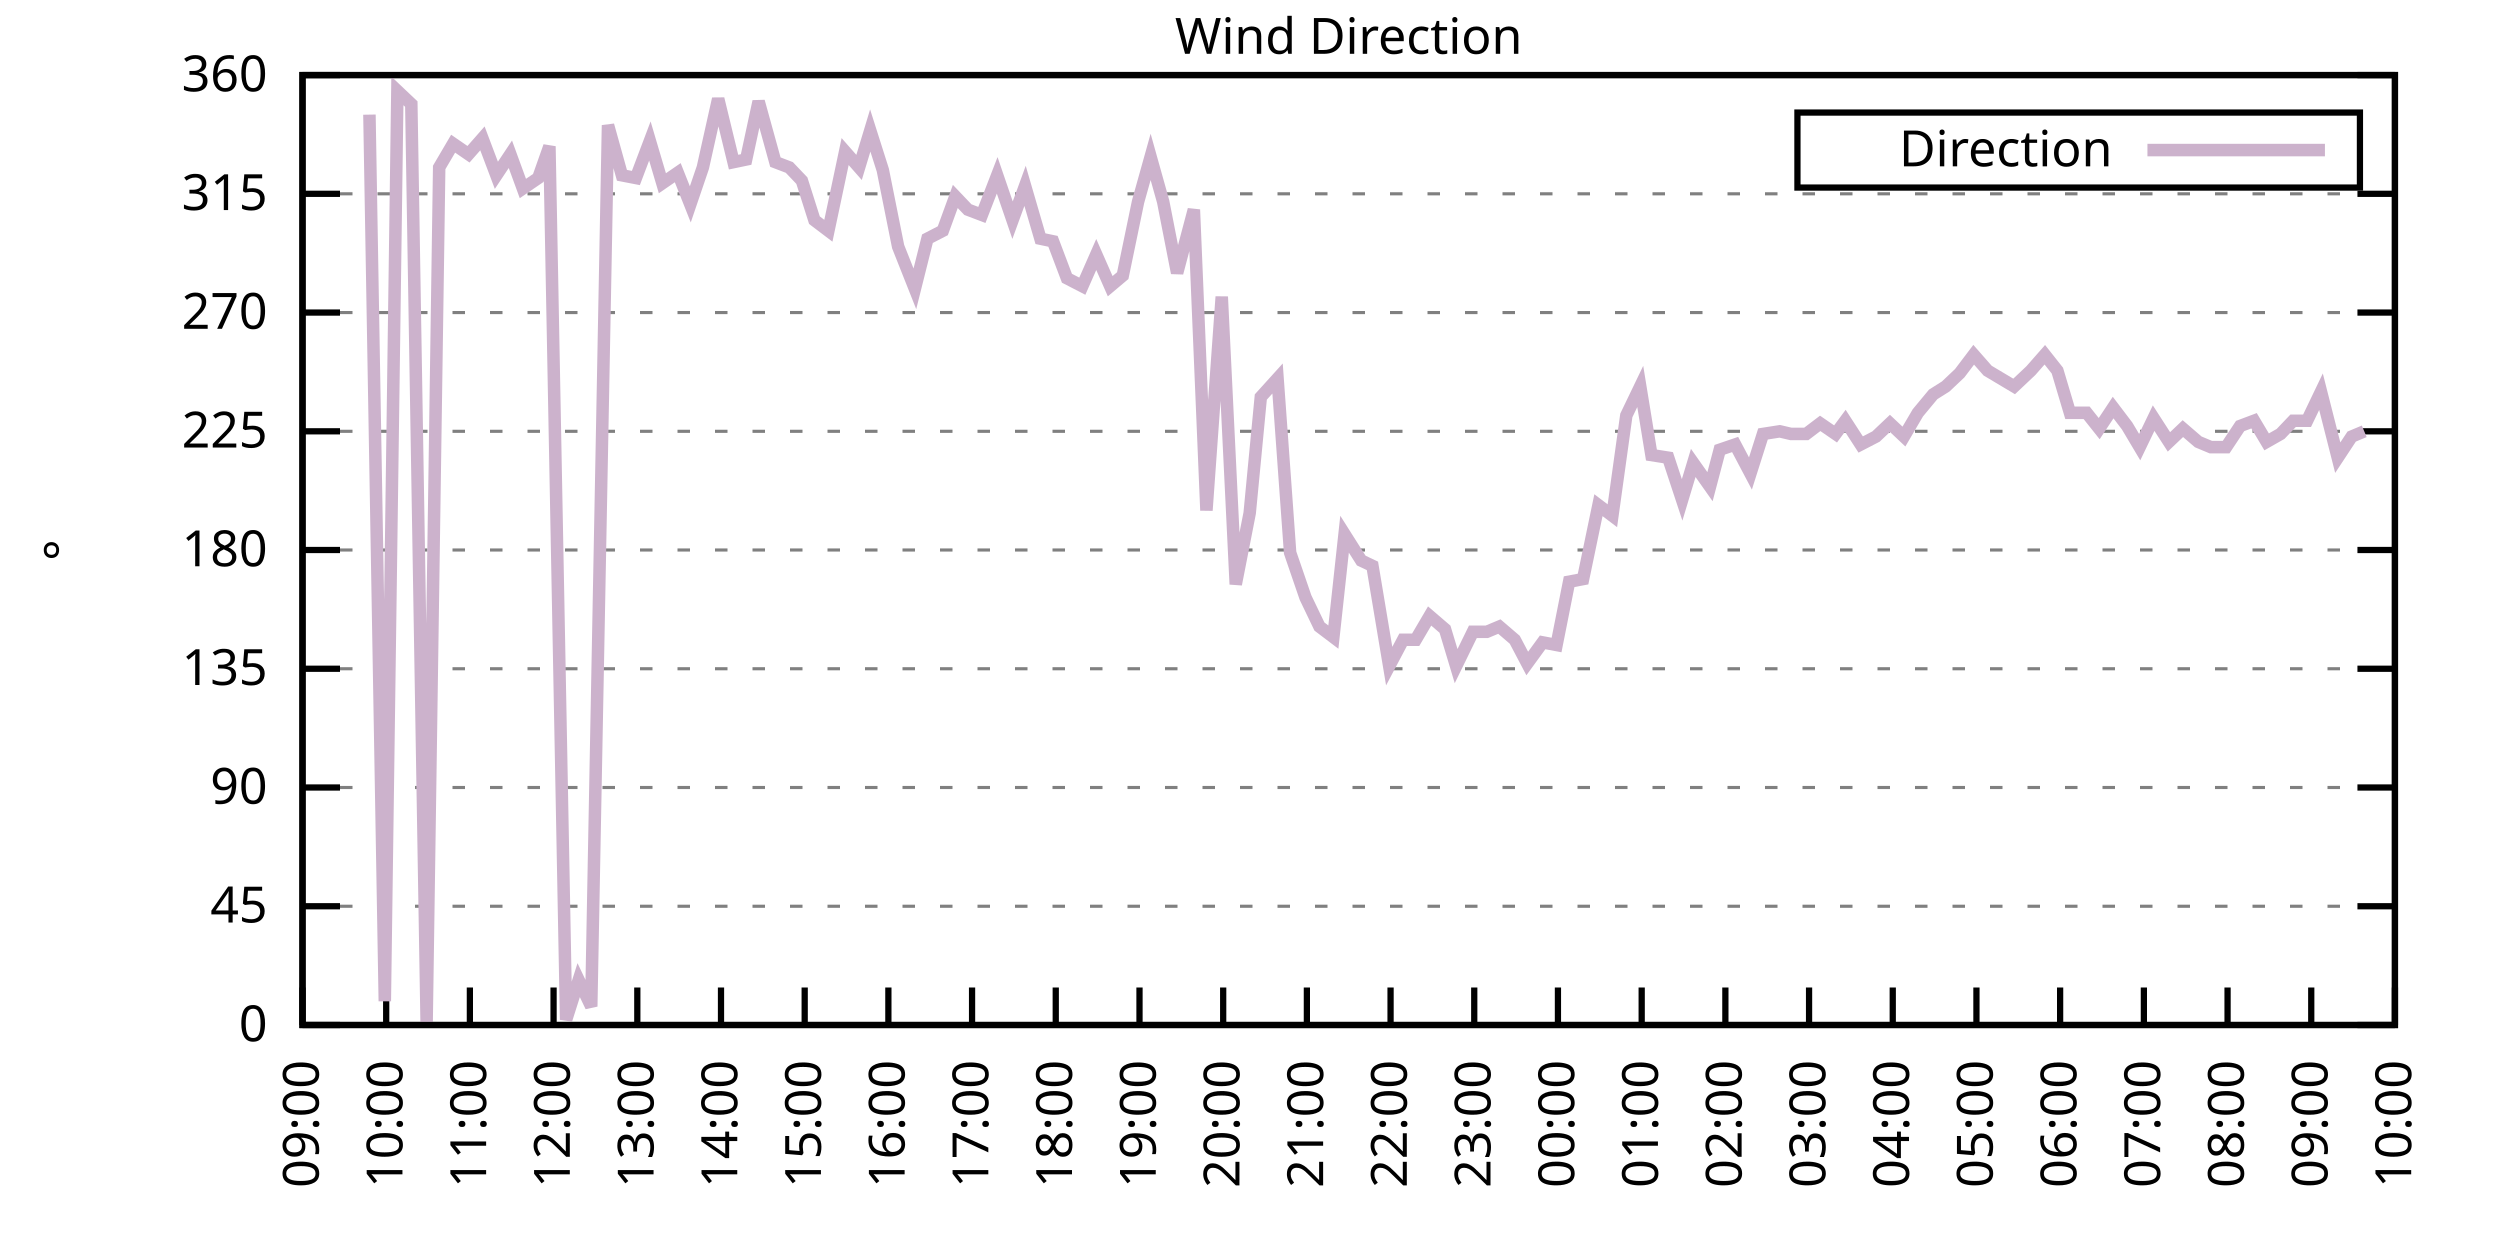
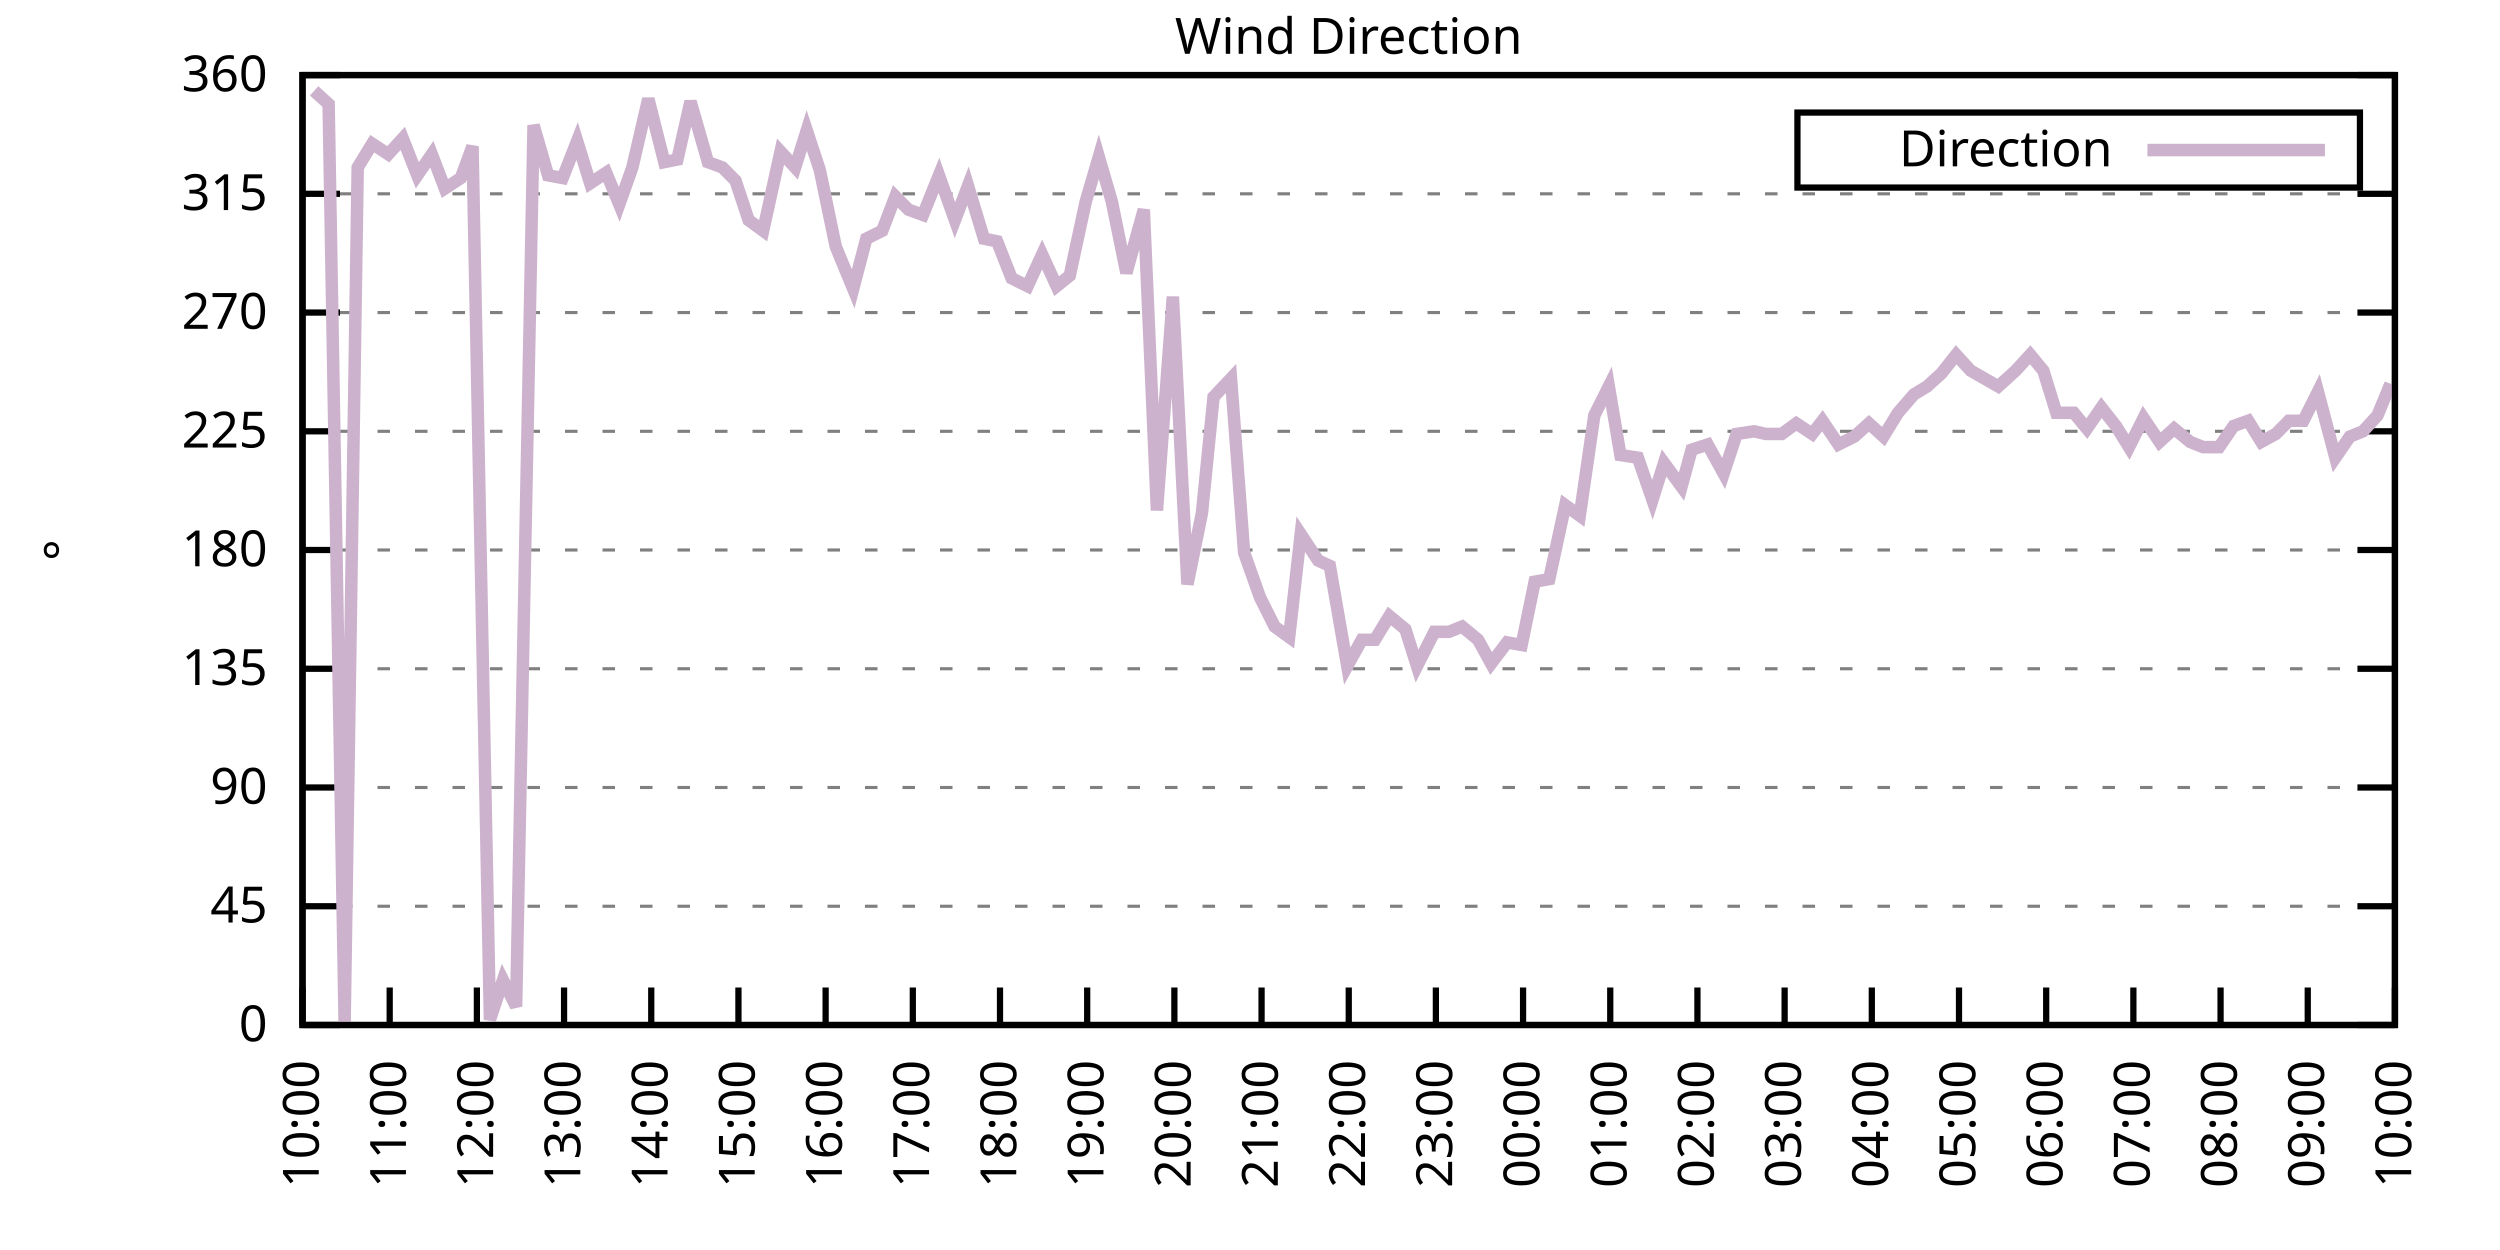
<svg xmlns="http://www.w3.org/2000/svg" xmlns:xlink="http://www.w3.org/1999/xlink" width="400" height="200" viewBox="0 0 400 200">
  <g id="gnuplot_canvas">
    <rect x="0" y="0" width="400" height="200" fill="none" />
    <defs>
      <circle id="gpDot" r="0.5" stroke-width="0.5" stroke="currentColor" />
      <path id="gpPt0" stroke-width="0.333" stroke="currentColor" d="M-1,0 h2 M0,-1 v2" />
      <path id="gpPt1" stroke-width="0.333" stroke="currentColor" d="M-1,-1 L1,1 M1,-1 L-1,1" />
      <path id="gpPt2" stroke-width="0.333" stroke="currentColor" d="M-1,0 L1,0 M0,-1 L0,1 M-1,-1 L1,1 M-1,1 L1,-1" />
      <rect id="gpPt3" stroke-width="0.333" stroke="currentColor" x="-1" y="-1" width="2" height="2" />
      <rect id="gpPt4" stroke-width="0.333" stroke="currentColor" fill="currentColor" x="-1" y="-1" width="2" height="2" />
      <circle id="gpPt5" stroke-width="0.333" stroke="currentColor" cx="0" cy="0" r="1" />
      <use xlink:href="#gpPt5" id="gpPt6" fill="currentColor" stroke="none" />
      <path id="gpPt7" stroke-width="0.333" stroke="currentColor" d="M0,-1.33 L-1.33,0.67 L1.33,0.67 z" />
      <use xlink:href="#gpPt7" id="gpPt8" fill="currentColor" stroke="none" />
      <use xlink:href="#gpPt7" id="gpPt9" stroke="currentColor" transform="rotate(180)" />
      <use xlink:href="#gpPt9" id="gpPt10" fill="currentColor" stroke="none" />
      <use xlink:href="#gpPt3" id="gpPt11" stroke="currentColor" transform="rotate(45)" />
      <use xlink:href="#gpPt11" id="gpPt12" fill="currentColor" stroke="none" />
      <path id="gpPt13" stroke-width="0.333" stroke="currentColor" d="M0,1.330 L1.265,0.411 L0.782,-1.067 L-0.782,-1.076 L-1.265,0.411 z" />
      <use xlink:href="#gpPt13" id="gpPt14" fill="currentColor" stroke="none" />
      <filter id="textbox" filterUnits="objectBoundingBox" x="0" y="0" height="1" width="1">
        <feFlood flood-color="white" flood-opacity="1" result="bgnd" />
        <feComposite in="SourceGraphic" in2="bgnd" operator="atop" />
      </filter>
      <filter id="greybox" filterUnits="objectBoundingBox" x="0" y="0" height="1" width="1">
        <feFlood flood-color="lightgrey" flood-opacity="1" result="grey" />
        <feComposite in="SourceGraphic" in2="grey" operator="atop" />
      </filter>
    </defs>
    <g fill="none" color="white" stroke="currentColor" stroke-width="1.00" stroke-linecap="butt" stroke-linejoin="miter">
</g>
    <g fill="none" color="black" stroke="currentColor" stroke-width="1.00" stroke-linecap="butt" stroke-linejoin="miter">
      <g stroke="none" shape-rendering="crispEdges">
        <polygon fill="rgb(255, 255, 255)" points="48.40,164.00 383.18,164.00 383.18,12.02 48.40,12.02 " />
      </g>
    </g>
    <g fill="none" color="black" stroke="currentColor" stroke-width="1.00" stroke-linecap="butt" stroke-linejoin="miter">
</g>
    <g fill="none" color="black" stroke="black" stroke-width="0.50" stroke-linecap="butt" stroke-linejoin="miter">
</g>
    <g fill="none" color="gray" stroke="currentColor" stroke-width="0.50" stroke-linecap="butt" stroke-linejoin="miter">
      <path stroke="gray" stroke-dasharray="2,4" class="gridline" d="M48.40,164.00 L383.19,164.00  " />
    </g>
    <g fill="none" color="gray" stroke="gray" stroke-width="1.00" stroke-linecap="butt" stroke-linejoin="miter">
</g>
    <g fill="none" color="black" stroke="currentColor" stroke-width="1.00" stroke-linecap="butt" stroke-linejoin="miter">
      <path stroke="black" d="M48.40,164.00 L54.40,164.00 M383.19,164.00 L377.19,164.00  " />
      <g transform="translate(42.80,166.60)" stroke="none" fill="black" font-family="Sans" font-size="8.00" text-anchor="end">
        <text>
          <tspan font-family="Sans"> 0</tspan>
        </text>
      </g>
    </g>
    <g fill="none" color="black" stroke="currentColor" stroke-width="1.00" stroke-linecap="butt" stroke-linejoin="miter">
</g>
    <g fill="none" color="black" stroke="black" stroke-width="0.50" stroke-linecap="butt" stroke-linejoin="miter">
</g>
    <g fill="none" color="gray" stroke="currentColor" stroke-width="0.50" stroke-linecap="butt" stroke-linejoin="miter">
      <path stroke="gray" stroke-dasharray="2,4" class="gridline" d="M48.40,145.00 L383.19,145.00  " />
    </g>
    <g fill="none" color="gray" stroke="gray" stroke-width="1.00" stroke-linecap="butt" stroke-linejoin="miter">
</g>
    <g fill="none" color="black" stroke="currentColor" stroke-width="1.00" stroke-linecap="butt" stroke-linejoin="miter">
      <path stroke="black" d="M48.40,145.00 L54.40,145.00 M383.19,145.00 L377.19,145.00  " />
      <g transform="translate(42.80,147.60)" stroke="none" fill="black" font-family="Sans" font-size="8.00" text-anchor="end">
        <text>
          <tspan font-family="Sans"> 45</tspan>
        </text>
      </g>
    </g>
    <g fill="none" color="black" stroke="currentColor" stroke-width="1.00" stroke-linecap="butt" stroke-linejoin="miter">
</g>
    <g fill="none" color="black" stroke="black" stroke-width="0.50" stroke-linecap="butt" stroke-linejoin="miter">
</g>
    <g fill="none" color="gray" stroke="currentColor" stroke-width="0.50" stroke-linecap="butt" stroke-linejoin="miter">
      <path stroke="gray" stroke-dasharray="2,4" class="gridline" d="M48.40,126.00 L383.19,126.00  " />
    </g>
    <g fill="none" color="gray" stroke="gray" stroke-width="1.00" stroke-linecap="butt" stroke-linejoin="miter">
</g>
    <g fill="none" color="black" stroke="currentColor" stroke-width="1.00" stroke-linecap="butt" stroke-linejoin="miter">
      <path stroke="black" d="M48.40,126.00 L54.40,126.00 M383.19,126.00 L377.19,126.00  " />
      <g transform="translate(42.80,128.60)" stroke="none" fill="black" font-family="Sans" font-size="8.00" text-anchor="end">
        <text>
          <tspan font-family="Sans"> 90</tspan>
        </text>
      </g>
    </g>
    <g fill="none" color="black" stroke="currentColor" stroke-width="1.00" stroke-linecap="butt" stroke-linejoin="miter">
</g>
    <g fill="none" color="black" stroke="black" stroke-width="0.50" stroke-linecap="butt" stroke-linejoin="miter">
</g>
    <g fill="none" color="gray" stroke="currentColor" stroke-width="0.50" stroke-linecap="butt" stroke-linejoin="miter">
      <path stroke="gray" stroke-dasharray="2,4" class="gridline" d="M48.40,107.00 L383.19,107.00  " />
    </g>
    <g fill="none" color="gray" stroke="gray" stroke-width="1.00" stroke-linecap="butt" stroke-linejoin="miter">
</g>
    <g fill="none" color="black" stroke="currentColor" stroke-width="1.00" stroke-linecap="butt" stroke-linejoin="miter">
      <path stroke="black" d="M48.40,107.00 L54.40,107.00 M383.19,107.00 L377.19,107.00  " />
      <g transform="translate(42.80,109.60)" stroke="none" fill="black" font-family="Sans" font-size="8.00" text-anchor="end">
        <text>
          <tspan font-family="Sans"> 135</tspan>
        </text>
      </g>
    </g>
    <g fill="none" color="black" stroke="currentColor" stroke-width="1.00" stroke-linecap="butt" stroke-linejoin="miter">
</g>
    <g fill="none" color="black" stroke="black" stroke-width="0.50" stroke-linecap="butt" stroke-linejoin="miter">
</g>
    <g fill="none" color="gray" stroke="currentColor" stroke-width="0.50" stroke-linecap="butt" stroke-linejoin="miter">
      <path stroke="gray" stroke-dasharray="2,4" class="gridline" d="M48.40,88.00 L383.19,88.00  " />
    </g>
    <g fill="none" color="gray" stroke="gray" stroke-width="1.00" stroke-linecap="butt" stroke-linejoin="miter">
</g>
    <g fill="none" color="black" stroke="currentColor" stroke-width="1.00" stroke-linecap="butt" stroke-linejoin="miter">
      <path stroke="black" d="M48.40,88.00 L54.40,88.00 M383.19,88.00 L377.19,88.00  " />
      <g transform="translate(42.80,90.60)" stroke="none" fill="black" font-family="Sans" font-size="8.00" text-anchor="end">
        <text>
          <tspan font-family="Sans"> 180</tspan>
        </text>
      </g>
    </g>
    <g fill="none" color="black" stroke="currentColor" stroke-width="1.00" stroke-linecap="butt" stroke-linejoin="miter">
</g>
    <g fill="none" color="black" stroke="black" stroke-width="0.50" stroke-linecap="butt" stroke-linejoin="miter">
</g>
    <g fill="none" color="gray" stroke="currentColor" stroke-width="0.50" stroke-linecap="butt" stroke-linejoin="miter">
      <path stroke="gray" stroke-dasharray="2,4" class="gridline" d="M48.40,69.01 L383.19,69.01  " />
    </g>
    <g fill="none" color="gray" stroke="gray" stroke-width="1.00" stroke-linecap="butt" stroke-linejoin="miter">
</g>
    <g fill="none" color="black" stroke="currentColor" stroke-width="1.00" stroke-linecap="butt" stroke-linejoin="miter">
      <path stroke="black" d="M48.40,69.01 L54.40,69.01 M383.19,69.01 L377.19,69.01  " />
      <g transform="translate(42.80,71.61)" stroke="none" fill="black" font-family="Sans" font-size="8.00" text-anchor="end">
        <text>
          <tspan font-family="Sans"> 225</tspan>
        </text>
      </g>
    </g>
    <g fill="none" color="black" stroke="currentColor" stroke-width="1.00" stroke-linecap="butt" stroke-linejoin="miter">
</g>
    <g fill="none" color="black" stroke="black" stroke-width="0.50" stroke-linecap="butt" stroke-linejoin="miter">
</g>
    <g fill="none" color="gray" stroke="currentColor" stroke-width="0.50" stroke-linecap="butt" stroke-linejoin="miter">
      <path stroke="gray" stroke-dasharray="2,4" class="gridline" d="M48.40,50.01 L383.19,50.01  " />
    </g>
    <g fill="none" color="gray" stroke="gray" stroke-width="1.00" stroke-linecap="butt" stroke-linejoin="miter">
</g>
    <g fill="none" color="black" stroke="currentColor" stroke-width="1.00" stroke-linecap="butt" stroke-linejoin="miter">
      <path stroke="black" d="M48.40,50.01 L54.40,50.01 M383.19,50.01 L377.19,50.01  " />
      <g transform="translate(42.80,52.61)" stroke="none" fill="black" font-family="Sans" font-size="8.00" text-anchor="end">
        <text>
          <tspan font-family="Sans"> 270</tspan>
        </text>
      </g>
    </g>
    <g fill="none" color="black" stroke="currentColor" stroke-width="1.00" stroke-linecap="butt" stroke-linejoin="miter">
</g>
    <g fill="none" color="black" stroke="black" stroke-width="0.50" stroke-linecap="butt" stroke-linejoin="miter">
</g>
    <g fill="none" color="gray" stroke="currentColor" stroke-width="0.50" stroke-linecap="butt" stroke-linejoin="miter">
      <path stroke="gray" stroke-dasharray="2,4" class="gridline" d="M48.40,31.01 L383.19,31.01  " />
    </g>
    <g fill="none" color="gray" stroke="gray" stroke-width="1.00" stroke-linecap="butt" stroke-linejoin="miter">
</g>
    <g fill="none" color="black" stroke="currentColor" stroke-width="1.00" stroke-linecap="butt" stroke-linejoin="miter">
      <path stroke="black" d="M48.40,31.01 L54.40,31.01 M383.19,31.01 L377.19,31.01  " />
      <g transform="translate(42.80,33.61)" stroke="none" fill="black" font-family="Sans" font-size="8.00" text-anchor="end">
        <text>
          <tspan font-family="Sans"> 315</tspan>
        </text>
      </g>
    </g>
    <g fill="none" color="black" stroke="currentColor" stroke-width="1.00" stroke-linecap="butt" stroke-linejoin="miter">
</g>
    <g fill="none" color="black" stroke="black" stroke-width="0.50" stroke-linecap="butt" stroke-linejoin="miter">
</g>
    <g fill="none" color="gray" stroke="currentColor" stroke-width="0.50" stroke-linecap="butt" stroke-linejoin="miter">
      <path stroke="gray" stroke-dasharray="2,4" class="gridline" d="M48.40,12.01 L383.19,12.01  " />
    </g>
    <g fill="none" color="gray" stroke="gray" stroke-width="1.00" stroke-linecap="butt" stroke-linejoin="miter">
</g>
    <g fill="none" color="black" stroke="currentColor" stroke-width="1.00" stroke-linecap="butt" stroke-linejoin="miter">
      <path stroke="black" d="M48.40,12.01 L54.40,12.01 M383.19,12.01 L377.19,12.01  " />
      <g transform="translate(42.80,14.61)" stroke="none" fill="black" font-family="Sans" font-size="8.00" text-anchor="end">
        <text>
          <tspan font-family="Sans"> 360</tspan>
        </text>
      </g>
    </g>
    <g fill="none" color="black" stroke="currentColor" stroke-width="1.00" stroke-linecap="butt" stroke-linejoin="miter">
      <path stroke="black" d="M48.40,164.00 L48.40,158.00  " />
      <g transform="translate(51.00,169.60) rotate(270.00)" stroke="none" fill="black" font-family="Sans" font-size="8.00" text-anchor="end">
        <text>
-           <tspan font-family="Sans">09:00</tspan>
-         </text>
-       </g>
-     </g>
-     <g fill="none" color="black" stroke="currentColor" stroke-width="1.00" stroke-linecap="butt" stroke-linejoin="miter">
-       <path stroke="black" d="M61.79,164.00 L61.79,158.00  " />
-       <g transform="translate(64.39,169.60) rotate(270.00)" stroke="none" fill="black" font-family="Sans" font-size="8.00" text-anchor="end">
-         <text>
          <tspan font-family="Sans">10:00</tspan>
        </text>
      </g>
    </g>
    <g fill="none" color="black" stroke="currentColor" stroke-width="1.00" stroke-linecap="butt" stroke-linejoin="miter">
-       <path stroke="black" d="M75.18,164.00 L75.18,158.00  " />
-       <g transform="translate(77.78,169.60) rotate(270.00)" stroke="none" fill="black" font-family="Sans" font-size="8.00" text-anchor="end">
+       <path stroke="black" d="M62.35,164.00 L62.35,158.00  " />
+       <g transform="translate(64.95,169.60) rotate(270.00)" stroke="none" fill="black" font-family="Sans" font-size="8.00" text-anchor="end">
        <text>
          <tspan font-family="Sans">11:00</tspan>
        </text>
      </g>
    </g>
    <g fill="none" color="black" stroke="currentColor" stroke-width="1.00" stroke-linecap="butt" stroke-linejoin="miter">
-       <path stroke="black" d="M88.57,164.00 L88.57,158.00  " />
-       <g transform="translate(91.17,169.60) rotate(270.00)" stroke="none" fill="black" font-family="Sans" font-size="8.00" text-anchor="end">
+       <path stroke="black" d="M76.30,164.00 L76.30,158.00  " />
+       <g transform="translate(78.90,169.60) rotate(270.00)" stroke="none" fill="black" font-family="Sans" font-size="8.00" text-anchor="end">
        <text>
          <tspan font-family="Sans">12:00</tspan>
        </text>
      </g>
    </g>
    <g fill="none" color="black" stroke="currentColor" stroke-width="1.00" stroke-linecap="butt" stroke-linejoin="miter">
-       <path stroke="black" d="M101.97,164.00 L101.97,158.00  " />
-       <g transform="translate(104.57,169.60) rotate(270.00)" stroke="none" fill="black" font-family="Sans" font-size="8.00" text-anchor="end">
+       <path stroke="black" d="M90.25,164.00 L90.25,158.00  " />
+       <g transform="translate(92.85,169.60) rotate(270.00)" stroke="none" fill="black" font-family="Sans" font-size="8.00" text-anchor="end">
        <text>
          <tspan font-family="Sans">13:00</tspan>
        </text>
      </g>
    </g>
    <g fill="none" color="black" stroke="currentColor" stroke-width="1.00" stroke-linecap="butt" stroke-linejoin="miter">
-       <path stroke="black" d="M115.36,164.00 L115.36,158.00  " />
-       <g transform="translate(117.96,169.60) rotate(270.00)" stroke="none" fill="black" font-family="Sans" font-size="8.00" text-anchor="end">
+       <path stroke="black" d="M104.20,164.00 L104.20,158.00  " />
+       <g transform="translate(106.80,169.60) rotate(270.00)" stroke="none" fill="black" font-family="Sans" font-size="8.00" text-anchor="end">
        <text>
          <tspan font-family="Sans">14:00</tspan>
        </text>
      </g>
    </g>
    <g fill="none" color="black" stroke="currentColor" stroke-width="1.00" stroke-linecap="butt" stroke-linejoin="miter">
-       <path stroke="black" d="M128.75,164.00 L128.75,158.00  " />
-       <g transform="translate(131.35,169.60) rotate(270.00)" stroke="none" fill="black" font-family="Sans" font-size="8.00" text-anchor="end">
+       <path stroke="black" d="M118.15,164.00 L118.15,158.00  " />
+       <g transform="translate(120.75,169.60) rotate(270.00)" stroke="none" fill="black" font-family="Sans" font-size="8.00" text-anchor="end">
        <text>
          <tspan font-family="Sans">15:00</tspan>
        </text>
      </g>
    </g>
    <g fill="none" color="black" stroke="currentColor" stroke-width="1.00" stroke-linecap="butt" stroke-linejoin="miter">
-       <path stroke="black" d="M142.14,164.00 L142.14,158.00  " />
-       <g transform="translate(144.74,169.60) rotate(270.00)" stroke="none" fill="black" font-family="Sans" font-size="8.00" text-anchor="end">
+       <path stroke="black" d="M132.10,164.00 L132.10,158.00  " />
+       <g transform="translate(134.70,169.60) rotate(270.00)" stroke="none" fill="black" font-family="Sans" font-size="8.00" text-anchor="end">
        <text>
          <tspan font-family="Sans">16:00</tspan>
        </text>
      </g>
    </g>
    <g fill="none" color="black" stroke="currentColor" stroke-width="1.00" stroke-linecap="butt" stroke-linejoin="miter">
-       <path stroke="black" d="M155.53,164.00 L155.53,158.00  " />
-       <g transform="translate(158.13,169.60) rotate(270.00)" stroke="none" fill="black" font-family="Sans" font-size="8.00" text-anchor="end">
+       <path stroke="black" d="M146.05,164.00 L146.05,158.00  " />
+       <g transform="translate(148.65,169.60) rotate(270.00)" stroke="none" fill="black" font-family="Sans" font-size="8.00" text-anchor="end">
        <text>
          <tspan font-family="Sans">17:00</tspan>
        </text>
      </g>
    </g>
    <g fill="none" color="black" stroke="currentColor" stroke-width="1.00" stroke-linecap="butt" stroke-linejoin="miter">
-       <path stroke="black" d="M168.92,164.00 L168.92,158.00  " />
-       <g transform="translate(171.52,169.60) rotate(270.00)" stroke="none" fill="black" font-family="Sans" font-size="8.00" text-anchor="end">
+       <path stroke="black" d="M160.00,164.00 L160.00,158.00  " />
+       <g transform="translate(162.60,169.60) rotate(270.00)" stroke="none" fill="black" font-family="Sans" font-size="8.00" text-anchor="end">
        <text>
          <tspan font-family="Sans">18:00</tspan>
        </text>
      </g>
    </g>
    <g fill="none" color="black" stroke="currentColor" stroke-width="1.00" stroke-linecap="butt" stroke-linejoin="miter">
-       <path stroke="black" d="M182.32,164.00 L182.32,158.00  " />
-       <g transform="translate(184.92,169.60) rotate(270.00)" stroke="none" fill="black" font-family="Sans" font-size="8.00" text-anchor="end">
+       <path stroke="black" d="M173.95,164.00 L173.95,158.00  " />
+       <g transform="translate(176.55,169.60) rotate(270.00)" stroke="none" fill="black" font-family="Sans" font-size="8.00" text-anchor="end">
        <text>
          <tspan font-family="Sans">19:00</tspan>
        </text>
      </g>
    </g>
    <g fill="none" color="black" stroke="currentColor" stroke-width="1.00" stroke-linecap="butt" stroke-linejoin="miter">
-       <path stroke="black" d="M195.71,164.00 L195.71,158.00  " />
-       <g transform="translate(198.31,169.60) rotate(270.00)" stroke="none" fill="black" font-family="Sans" font-size="8.00" text-anchor="end">
+       <path stroke="black" d="M187.90,164.00 L187.90,158.00  " />
+       <g transform="translate(190.50,169.60) rotate(270.00)" stroke="none" fill="black" font-family="Sans" font-size="8.00" text-anchor="end">
        <text>
          <tspan font-family="Sans">20:00</tspan>
        </text>
      </g>
    </g>
    <g fill="none" color="black" stroke="currentColor" stroke-width="1.00" stroke-linecap="butt" stroke-linejoin="miter">
-       <path stroke="black" d="M209.10,164.00 L209.10,158.00  " />
-       <g transform="translate(211.70,169.60) rotate(270.00)" stroke="none" fill="black" font-family="Sans" font-size="8.00" text-anchor="end">
+       <path stroke="black" d="M201.85,164.00 L201.85,158.00  " />
+       <g transform="translate(204.45,169.60) rotate(270.00)" stroke="none" fill="black" font-family="Sans" font-size="8.00" text-anchor="end">
        <text>
          <tspan font-family="Sans">21:00</tspan>
        </text>
      </g>
    </g>
    <g fill="none" color="black" stroke="currentColor" stroke-width="1.00" stroke-linecap="butt" stroke-linejoin="miter">
-       <path stroke="black" d="M222.49,164.00 L222.49,158.00  " />
-       <g transform="translate(225.09,169.60) rotate(270.00)" stroke="none" fill="black" font-family="Sans" font-size="8.00" text-anchor="end">
+       <path stroke="black" d="M215.80,164.00 L215.80,158.00  " />
+       <g transform="translate(218.40,169.60) rotate(270.00)" stroke="none" fill="black" font-family="Sans" font-size="8.00" text-anchor="end">
        <text>
          <tspan font-family="Sans">22:00</tspan>
        </text>
      </g>
    </g>
    <g fill="none" color="black" stroke="currentColor" stroke-width="1.00" stroke-linecap="butt" stroke-linejoin="miter">
-       <path stroke="black" d="M235.88,164.00 L235.88,158.00  " />
-       <g transform="translate(238.48,169.60) rotate(270.00)" stroke="none" fill="black" font-family="Sans" font-size="8.00" text-anchor="end">
+       <path stroke="black" d="M229.74,164.00 L229.74,158.00  " />
+       <g transform="translate(232.34,169.60) rotate(270.00)" stroke="none" fill="black" font-family="Sans" font-size="8.00" text-anchor="end">
        <text>
          <tspan font-family="Sans">23:00</tspan>
        </text>
      </g>
    </g>
    <g fill="none" color="black" stroke="currentColor" stroke-width="1.00" stroke-linecap="butt" stroke-linejoin="miter">
-       <path stroke="black" d="M249.27,164.00 L249.27,158.00  " />
-       <g transform="translate(251.87,169.60) rotate(270.00)" stroke="none" fill="black" font-family="Sans" font-size="8.00" text-anchor="end">
+       <path stroke="black" d="M243.69,164.00 L243.69,158.00  " />
+       <g transform="translate(246.29,169.60) rotate(270.00)" stroke="none" fill="black" font-family="Sans" font-size="8.00" text-anchor="end">
        <text>
          <tspan font-family="Sans">00:00</tspan>
        </text>
      </g>
    </g>
    <g fill="none" color="black" stroke="currentColor" stroke-width="1.00" stroke-linecap="butt" stroke-linejoin="miter">
-       <path stroke="black" d="M262.67,164.00 L262.67,158.00  " />
-       <g transform="translate(265.27,169.60) rotate(270.00)" stroke="none" fill="black" font-family="Sans" font-size="8.00" text-anchor="end">
+       <path stroke="black" d="M257.64,164.00 L257.64,158.00  " />
+       <g transform="translate(260.24,169.60) rotate(270.00)" stroke="none" fill="black" font-family="Sans" font-size="8.00" text-anchor="end">
        <text>
          <tspan font-family="Sans">01:00</tspan>
        </text>
      </g>
    </g>
    <g fill="none" color="black" stroke="currentColor" stroke-width="1.00" stroke-linecap="butt" stroke-linejoin="miter">
-       <path stroke="black" d="M276.06,164.00 L276.06,158.00  " />
-       <g transform="translate(278.66,169.60) rotate(270.00)" stroke="none" fill="black" font-family="Sans" font-size="8.00" text-anchor="end">
+       <path stroke="black" d="M271.59,164.00 L271.59,158.00  " />
+       <g transform="translate(274.19,169.60) rotate(270.00)" stroke="none" fill="black" font-family="Sans" font-size="8.00" text-anchor="end">
        <text>
          <tspan font-family="Sans">02:00</tspan>
        </text>
      </g>
    </g>
    <g fill="none" color="black" stroke="currentColor" stroke-width="1.00" stroke-linecap="butt" stroke-linejoin="miter">
-       <path stroke="black" d="M289.45,164.00 L289.45,158.00  " />
-       <g transform="translate(292.05,169.60) rotate(270.00)" stroke="none" fill="black" font-family="Sans" font-size="8.00" text-anchor="end">
+       <path stroke="black" d="M285.54,164.00 L285.54,158.00  " />
+       <g transform="translate(288.14,169.60) rotate(270.00)" stroke="none" fill="black" font-family="Sans" font-size="8.00" text-anchor="end">
        <text>
          <tspan font-family="Sans">03:00</tspan>
        </text>
      </g>
    </g>
    <g fill="none" color="black" stroke="currentColor" stroke-width="1.00" stroke-linecap="butt" stroke-linejoin="miter">
-       <path stroke="black" d="M302.84,164.00 L302.84,158.00  " />
-       <g transform="translate(305.44,169.60) rotate(270.00)" stroke="none" fill="black" font-family="Sans" font-size="8.00" text-anchor="end">
+       <path stroke="black" d="M299.49,164.00 L299.49,158.00  " />
+       <g transform="translate(302.09,169.60) rotate(270.00)" stroke="none" fill="black" font-family="Sans" font-size="8.00" text-anchor="end">
        <text>
          <tspan font-family="Sans">04:00</tspan>
        </text>
      </g>
    </g>
    <g fill="none" color="black" stroke="currentColor" stroke-width="1.00" stroke-linecap="butt" stroke-linejoin="miter">
-       <path stroke="black" d="M316.23,164.00 L316.23,158.00  " />
-       <g transform="translate(318.83,169.60) rotate(270.00)" stroke="none" fill="black" font-family="Sans" font-size="8.00" text-anchor="end">
+       <path stroke="black" d="M313.44,164.00 L313.44,158.00  " />
+       <g transform="translate(316.04,169.60) rotate(270.00)" stroke="none" fill="black" font-family="Sans" font-size="8.00" text-anchor="end">
        <text>
          <tspan font-family="Sans">05:00</tspan>
        </text>
      </g>
    </g>
    <g fill="none" color="black" stroke="currentColor" stroke-width="1.00" stroke-linecap="butt" stroke-linejoin="miter">
-       <path stroke="black" d="M329.62,164.00 L329.62,158.00  " />
-       <g transform="translate(332.22,169.60) rotate(270.00)" stroke="none" fill="black" font-family="Sans" font-size="8.00" text-anchor="end">
+       <path stroke="black" d="M327.39,164.00 L327.39,158.00  " />
+       <g transform="translate(329.99,169.60) rotate(270.00)" stroke="none" fill="black" font-family="Sans" font-size="8.00" text-anchor="end">
        <text>
          <tspan font-family="Sans">06:00</tspan>
        </text>
      </g>
    </g>
    <g fill="none" color="black" stroke="currentColor" stroke-width="1.00" stroke-linecap="butt" stroke-linejoin="miter">
-       <path stroke="black" d="M343.02,164.00 L343.02,158.00  " />
-       <g transform="translate(345.62,169.60) rotate(270.00)" stroke="none" fill="black" font-family="Sans" font-size="8.00" text-anchor="end">
+       <path stroke="black" d="M341.34,164.00 L341.34,158.00  " />
+       <g transform="translate(343.94,169.60) rotate(270.00)" stroke="none" fill="black" font-family="Sans" font-size="8.00" text-anchor="end">
        <text>
          <tspan font-family="Sans">07:00</tspan>
        </text>
      </g>
    </g>
    <g fill="none" color="black" stroke="currentColor" stroke-width="1.00" stroke-linecap="butt" stroke-linejoin="miter">
-       <path stroke="black" d="M356.41,164.00 L356.41,158.00  " />
-       <g transform="translate(359.01,169.60) rotate(270.00)" stroke="none" fill="black" font-family="Sans" font-size="8.00" text-anchor="end">
+       <path stroke="black" d="M355.29,164.00 L355.29,158.00  " />
+       <g transform="translate(357.89,169.60) rotate(270.00)" stroke="none" fill="black" font-family="Sans" font-size="8.00" text-anchor="end">
        <text>
          <tspan font-family="Sans">08:00</tspan>
        </text>
      </g>
    </g>
    <g fill="none" color="black" stroke="currentColor" stroke-width="1.00" stroke-linecap="butt" stroke-linejoin="miter">
-       <path stroke="black" d="M369.80,164.00 L369.80,158.00  " />
-       <g transform="translate(372.40,169.60) rotate(270.00)" stroke="none" fill="black" font-family="Sans" font-size="8.00" text-anchor="end">
+       <path stroke="black" d="M369.24,164.00 L369.24,158.00  " />
+       <g transform="translate(371.84,169.60) rotate(270.00)" stroke="none" fill="black" font-family="Sans" font-size="8.00" text-anchor="end">
        <text>
          <tspan font-family="Sans">09:00</tspan>
        </text>
      </g>
    </g>
    <g fill="none" color="black" stroke="currentColor" stroke-width="1.00" stroke-linecap="butt" stroke-linejoin="miter">
      <path stroke="black" d="M383.19,164.00 L383.19,158.00  " />
      <g transform="translate(385.79,169.60) rotate(270.00)" stroke="none" fill="black" font-family="Sans" font-size="8.00" text-anchor="end">
        <text>
          <tspan font-family="Sans">10:00</tspan>
        </text>
      </g>
    </g>
    <g fill="none" color="black" stroke="currentColor" stroke-width="1.00" stroke-linecap="butt" stroke-linejoin="miter">
</g>
    <g fill="none" color="black" stroke="currentColor" stroke-width="1.00" stroke-linecap="butt" stroke-linejoin="miter">
      <path stroke="black" d="M48.40,12.01 L48.40,164.00 L383.19,164.00 L383.19,12.01 L48.40,12.01 Z  " />
    </g>
    <g fill="none" color="black" stroke="currentColor" stroke-width="1.00" stroke-linecap="butt" stroke-linejoin="miter">
</g>
    <g fill="none" color="black" stroke="currentColor" stroke-width="1.00" stroke-linecap="butt" stroke-linejoin="miter">
      <path stroke="black" d="M287.59,30.01 L287.59,18.01 L377.59,18.01 L377.59,30.01 L287.59,30.01 Z  " />
    </g>
    <g id="Wind_direction_plot_1">
      <g fill="none" color="white" stroke="black" stroke-width="2.00" stroke-linecap="butt" stroke-linejoin="miter">
</g>
      <g fill="none" color="black" stroke="currentColor" stroke-width="2.00" stroke-linecap="butt" stroke-linejoin="miter">
        <g transform="translate(337.99,26.61)" stroke="none" fill="black" font-family="Sans" font-size="8.00" text-anchor="end">
          <text>
            <tspan font-family="Sans">Direction</tspan>
          </text>
        </g>
      </g>
      <g fill="none" color="black" stroke="currentColor" stroke-width="2.00" stroke-linecap="butt" stroke-linejoin="miter">
-         <path stroke="rgb(204, 178, 204)" d="M343.59,24.01 L371.99,24.01 M59.11,18.34 L61.57,160.20 L63.58,14.54 L65.81,16.65 L68.26,163.58 L70.27,26.79   L72.50,22.99 L74.96,24.68 L77.19,22.14 L79.42,28.05 L81.66,24.68 L83.66,30.16 L86.12,28.48 L87.91,23.41   L90.58,163.16 L92.59,156.82 L94.60,161.04 L97.28,20.03 L99.51,28.05 L101.74,28.48 L103.98,22.56 L105.98,29.32   L108.44,27.63 L110.45,32.70 L112.46,26.79 L114.91,15.81 L117.37,25.94 L119.38,25.52 L121.38,16.23 L124.06,25.94   L126.29,26.79 L128.30,28.90 L130.31,35.23 L132.54,36.92 L135.22,24.25 L137.45,26.79 L139.24,20.88 L141.25,27.21   L143.70,39.45 L146.38,46.21 L148.39,38.19 L150.85,36.92 L152.85,31.43 L154.86,33.54 L157.10,34.39 L159.55,28.05   L162.01,35.23 L164.01,29.74 L166.47,38.19 L168.48,38.61 L170.71,44.52 L173.17,45.79 L175.40,40.72 L177.63,45.79   L179.64,44.10 L182.09,32.28 L184.10,25.10 L186.11,32.28 L188.34,43.67 L191.02,33.54 L193.03,81.67 L195.48,47.47   L197.72,93.49 L199.95,82.09 L201.73,63.52 L204.41,60.56 L206.42,88.43 L208.88,95.60 L211.11,100.25 L213.34,101.94   L215.13,85.47 L217.80,89.69 L219.59,90.54 L222.27,106.58 L224.50,102.36 L226.51,102.36 L228.74,98.56 L231.20,100.67   L232.98,106.58 L235.66,101.09 L237.89,101.09 L239.90,100.25 L242.36,102.36 L244.36,106.16 L246.82,102.78 L249.05,103.20   L251.06,93.07 L253.29,92.65 L255.75,80.83 L257.98,82.52 L260.21,66.47 L262.44,61.83 L264.23,72.81 L266.91,73.23   L269.14,79.98 L270.92,74.07 L273.60,77.87 L275.16,71.96 L277.62,71.12 L280.07,75.76 L282.08,69.43 L284.76,69.01   L286.55,69.43 L289.00,69.43 L291.23,67.74 L293.69,69.43 L295.25,67.32 L297.71,71.12 L300.16,69.85 L302.39,67.74   L304.63,69.85 L306.86,66.05 L309.31,63.10 L311.32,61.83 L313.55,59.72 L315.79,56.76 L318.02,59.30 L322.26,61.83   L324.94,59.30 L327.17,56.76 L329.18,59.30 L331.19,66.05 L333.86,66.05 L335.87,68.58 L338.10,65.21 L340.34,68.16   L342.35,71.54 L344.58,66.90 L347.03,70.70 L349.26,68.58 L351.72,70.70 L353.73,71.54 L356.18,71.54 L358.42,68.16   L360.65,67.32 L362.66,70.70 L364.89,69.43 L366.90,67.32 L369.13,67.32 L371.36,62.67 L374.04,73.23 L376.27,69.85   L378.28,69.01  " />
+         <path stroke="rgb(204, 178, 204)" d="M343.59,24.01 L371.99,24.01 M50.26,14.54 L52.58,16.65 L55.14,163.58 L57.23,26.79 L59.56,22.99 L62.12,24.68   L64.44,22.14 L66.77,28.05 L69.09,24.68 L71.18,30.16 L73.74,28.48 L75.60,23.41 L78.39,163.16 L80.48,156.82   L82.58,161.04 L85.37,20.03 L87.69,28.05 L90.02,28.48 L92.34,22.56 L94.43,29.32 L96.99,27.63 L99.08,32.70   L101.18,26.79 L103.73,15.81 L106.29,25.94 L108.38,25.52 L110.48,16.23 L113.27,25.94 L115.59,26.79 L117.68,28.90   L119.78,35.23 L122.10,36.92 L124.89,24.25 L127.22,26.79 L129.08,20.88 L131.17,27.21 L133.72,39.45 L136.51,46.21   L138.61,38.19 L141.16,36.92 L143.26,31.43 L145.35,33.54 L147.67,34.39 L150.23,28.05 L152.79,35.23 L154.88,29.74   L157.44,38.19 L159.53,38.61 L161.86,44.52 L164.41,45.79 L166.74,40.72 L169.06,45.79 L171.16,44.10 L173.71,32.28   L175.81,25.10 L177.90,32.28 L180.22,43.67 L183.01,33.54 L185.11,81.67 L187.66,47.47 L189.99,93.49 L192.31,82.09   L194.17,63.52 L196.96,60.56 L199.06,88.43 L201.61,95.60 L203.94,100.25 L206.26,101.94 L208.12,85.47 L210.91,89.69   L212.77,90.54 L215.56,106.58 L217.89,102.36 L219.98,102.36 L222.30,98.56 L224.86,100.67 L226.72,106.58 L229.51,101.09   L231.84,101.09 L233.93,100.25 L236.49,102.36 L238.58,106.16 L241.14,102.78 L243.46,103.20 L245.55,93.07 L247.88,92.65   L250.44,80.83 L252.76,82.52 L255.09,66.47 L257.41,61.83 L259.27,72.81 L262.06,73.23 L264.39,79.98 L266.25,74.07   L269.04,77.87 L270.66,71.96 L273.22,71.12 L275.78,75.76 L277.87,69.43 L280.66,69.01 L282.52,69.43 L285.08,69.43   L287.40,67.74 L289.96,69.43 L291.59,67.32 L294.15,71.12 L296.70,69.85 L299.03,67.74 L301.35,69.85 L303.68,66.05   L306.23,63.10 L308.33,61.83 L310.65,59.72 L312.98,56.76 L315.30,59.30 L319.72,61.83 L322.51,59.30 L324.83,56.76   L326.93,59.30 L329.02,66.05 L331.81,66.05 L333.90,68.58 L336.23,65.21 L338.55,68.16 L340.64,71.54 L342.97,66.90   L345.53,70.70 L347.85,68.58 L350.41,70.70 L352.50,71.54 L355.06,71.54 L357.38,68.16 L359.71,67.32 L361.80,70.70   L364.13,69.43 L366.22,67.32 L368.54,67.32 L370.87,62.67 L373.66,73.23 L375.98,69.85 L378.08,69.01 L380.40,66.47   L382.49,61.41  " />
      </g>
    </g>
    <g fill="none" color="black" stroke="currentColor" stroke-width="2.00" stroke-linecap="butt" stroke-linejoin="miter">
</g>
    <g fill="none" color="black" stroke="black" stroke-width="1.00" stroke-linecap="butt" stroke-linejoin="miter">
</g>
    <g fill="none" color="black" stroke="currentColor" stroke-width="1.00" stroke-linecap="butt" stroke-linejoin="miter">
      <path stroke="black" d="M48.40,12.01 L48.40,164.00 L383.19,164.00 L383.19,12.01 L48.40,12.01 Z  " />
      <g transform="translate(12.80,88.01) rotate(270.00)" stroke="none" fill="black" font-family="Sans" font-size="8.00" text-anchor="middle">
        <text>
          <tspan font-family="Sans">°</tspan>
        </text>
      </g>
    </g>
    <g fill="none" color="black" stroke="currentColor" stroke-width="1.00" stroke-linecap="butt" stroke-linejoin="miter">
</g>
    <g fill="none" color="black" stroke="currentColor" stroke-width="1.00" stroke-linecap="butt" stroke-linejoin="miter">
      <g transform="translate(215.79,8.61)" stroke="none" fill="black" font-family="Sans" font-size="8.00" text-anchor="middle">
        <text>
          <tspan font-family="Sans">Wind Direction</tspan>
        </text>
      </g>
    </g>
    <g fill="none" color="black" stroke="currentColor" stroke-width="1.00" stroke-linecap="butt" stroke-linejoin="miter">
</g>
  </g>
</svg>
